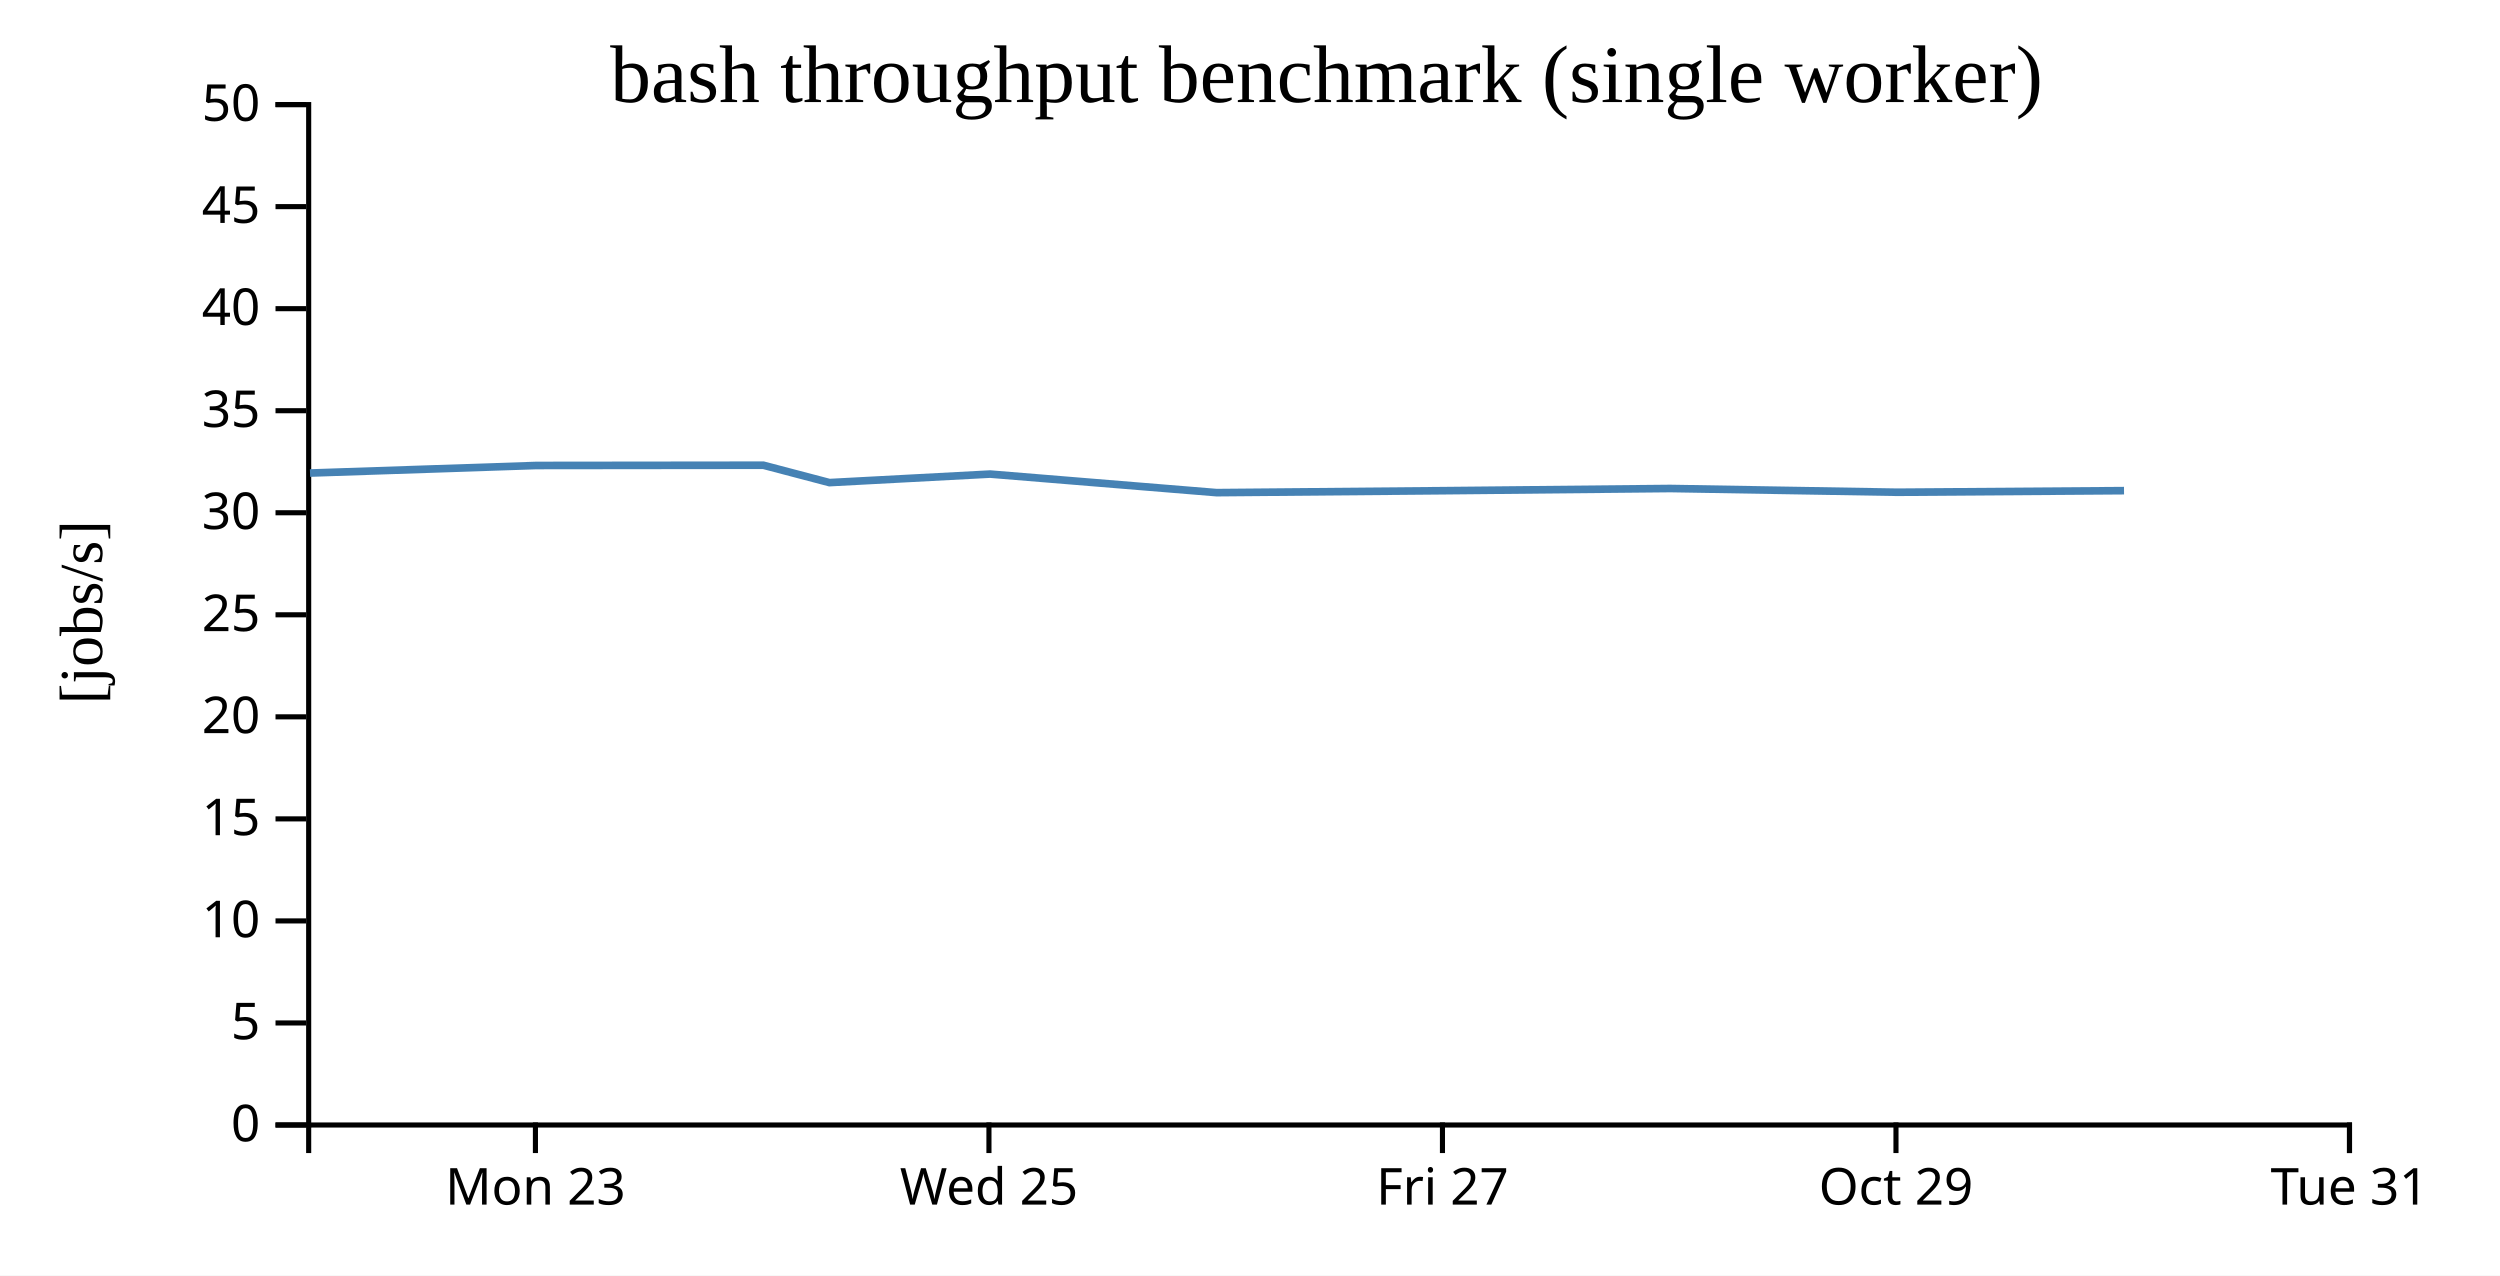
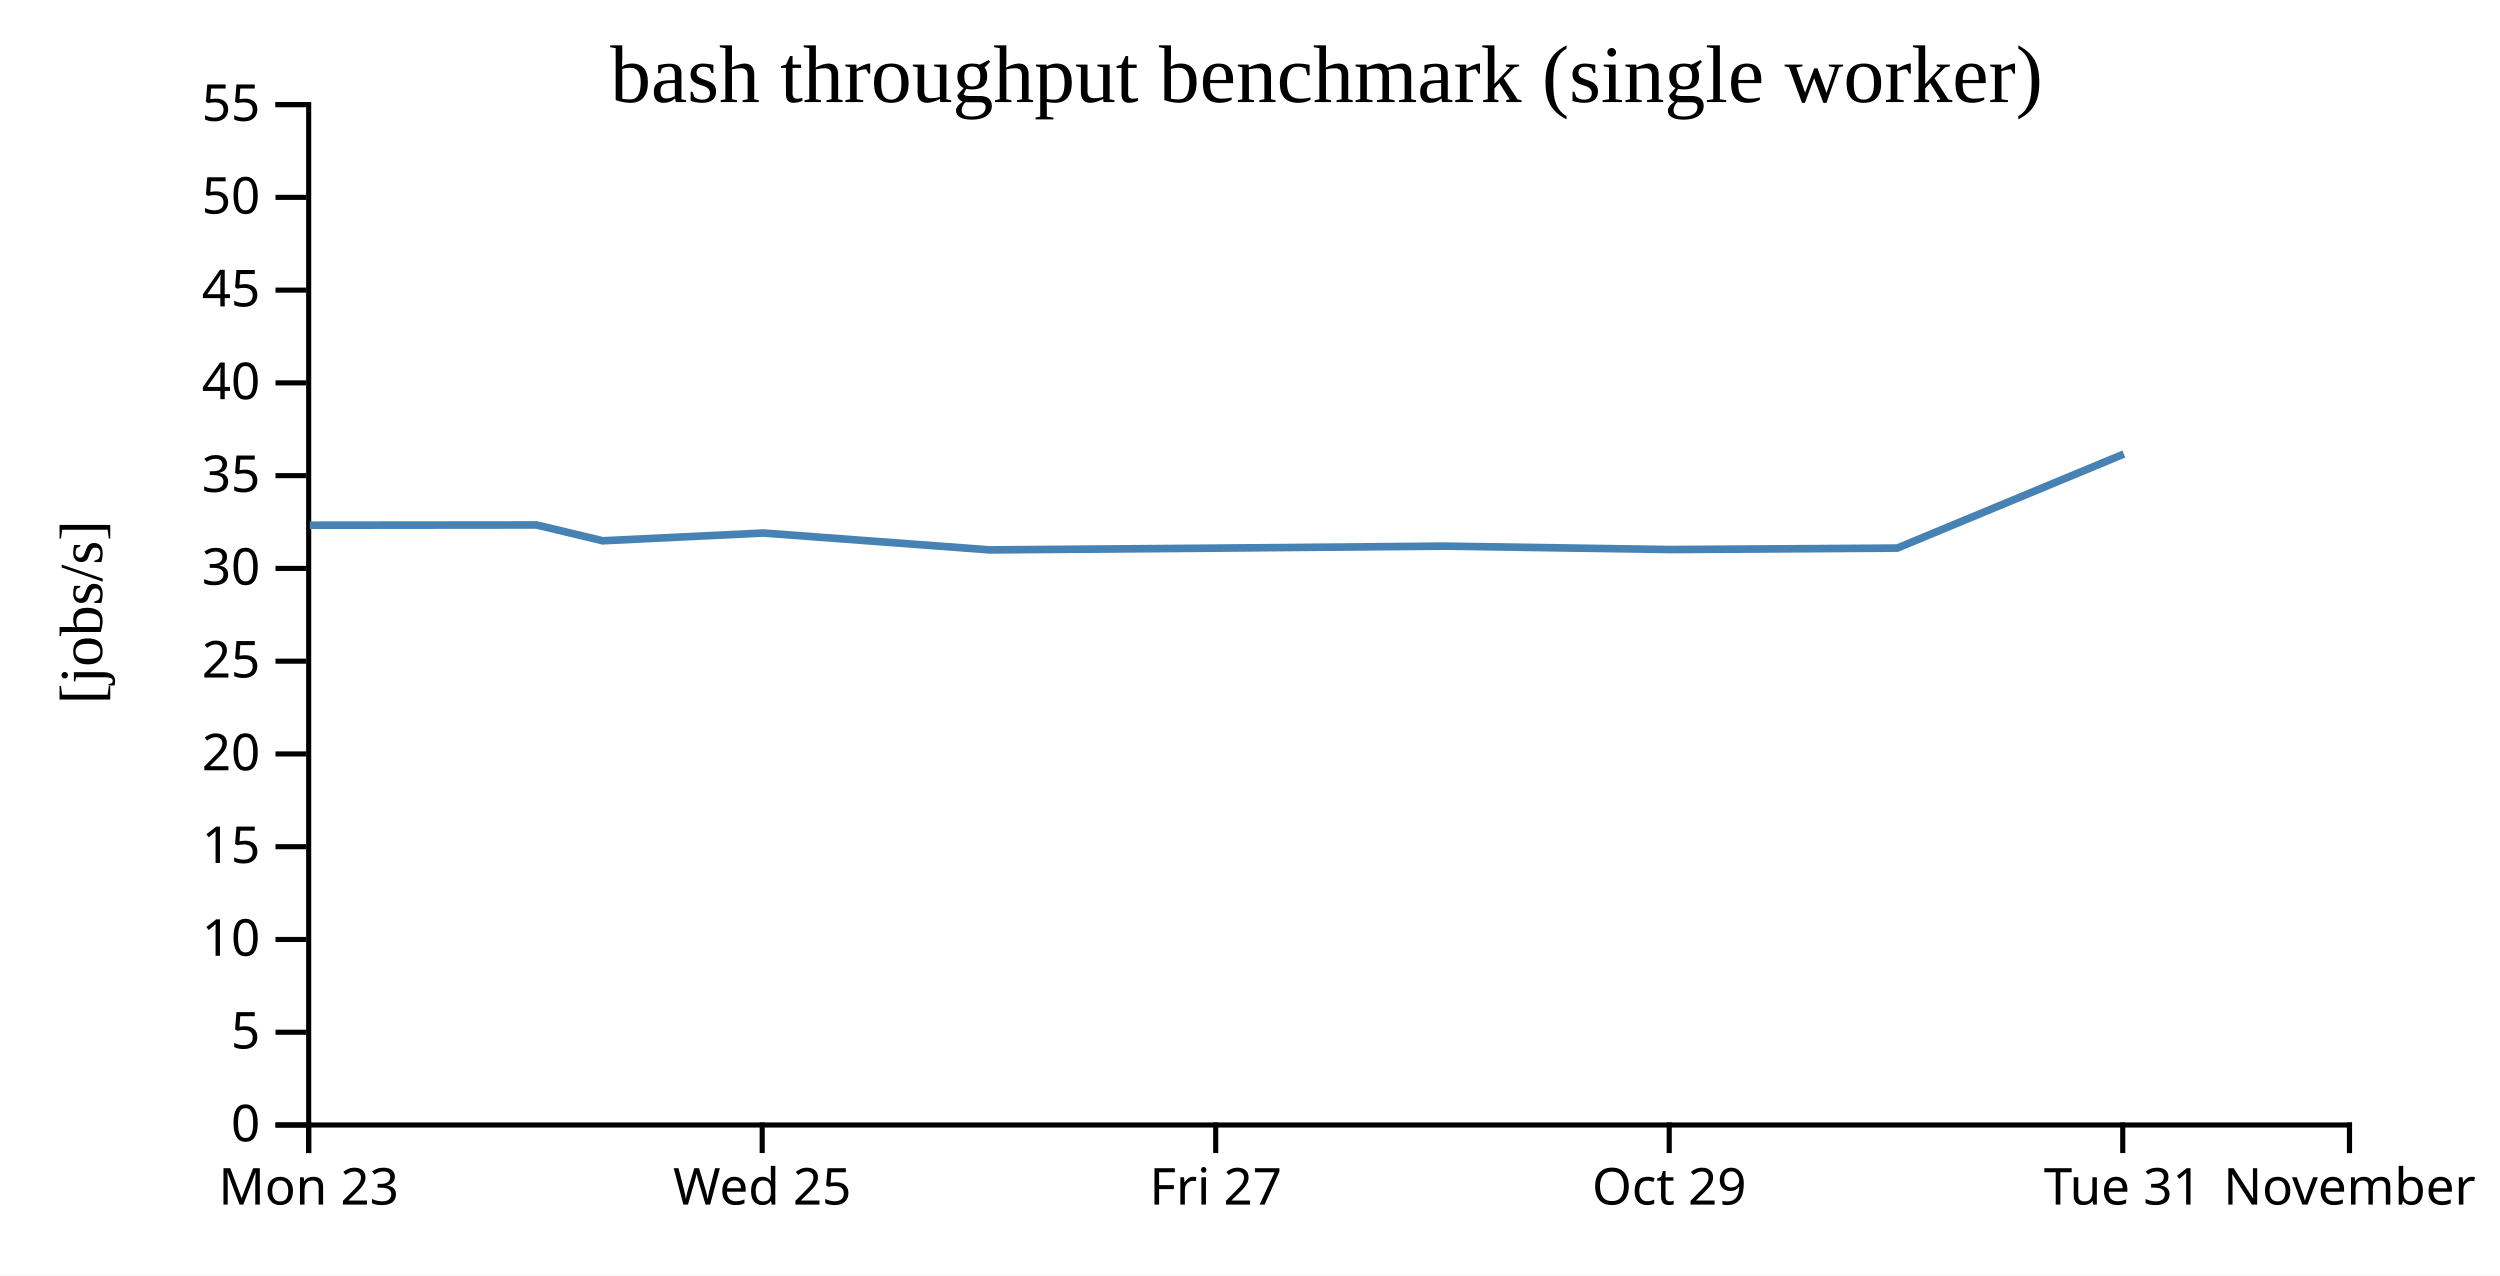
<svg xmlns="http://www.w3.org/2000/svg" width="490" height="250">
  <rect width="100%" height="100%" fill="white" />
  <g transform="translate(60,20)">
    <g transform="translate(0,200)" fill="none" font-size="10" font-family="sans-serif" text-anchor="middle">
      <path class="domain" stroke="currentColor" d="M0.5,6V0.5H400.5V6" />
-       <g class="tick" opacity="1" transform="translate(44.94444,0)">
+       <g class="tick" opacity="1" transform="translate(0.5,0)">
        <line stroke="currentColor" y2="6" />
        <text fill="currentColor" y="9" dy="0.71em">Mon 23</text>
      </g>
-       <g class="tick" opacity="1" transform="translate(133.8333,0)">
+       <g class="tick" opacity="1" transform="translate(89.38889,0)">
        <line stroke="currentColor" y2="6" />
        <text fill="currentColor" y="9" dy="0.71em">Wed 25</text>
      </g>
-       <g class="tick" opacity="1" transform="translate(222.7222,0)">
+       <g class="tick" opacity="1" transform="translate(178.2778,0)">
        <line stroke="currentColor" y2="6" />
        <text fill="currentColor" y="9" dy="0.71em">Fri 27</text>
      </g>
-       <g class="tick" opacity="1" transform="translate(311.6111,0)">
+       <g class="tick" opacity="1" transform="translate(267.1667,0)">
        <line stroke="currentColor" y2="6" />
        <text fill="currentColor" y="9" dy="0.71em">Oct 29</text>
      </g>
+       <g class="tick" opacity="1" transform="translate(356.0556,0)">
+         <line stroke="currentColor" y2="6" />
+         <text fill="currentColor" y="9" dy="0.71em">Tue 31</text>
+       </g>
      <g class="tick" opacity="1" transform="translate(400.5,0)">
        <line stroke="currentColor" y2="6" />
-         <text fill="currentColor" y="9" dy="0.71em">Tue 31</text>
+         <text fill="currentColor" y="9" dy="0.71em">November</text>
      </g>
    </g>
    <g fill="none" font-size="10" font-family="sans-serif" text-anchor="end">
      <path class="domain" stroke="currentColor" d="M-6,200.5H0.5V0.5H-6" />
      <g class="tick" opacity="1" transform="translate(0,200.5)">
        <line stroke="currentColor" x2="-6" />
        <text fill="currentColor" x="-9" dy="0.32em">0</text>
      </g>
-       <g class="tick" opacity="1" transform="translate(0,180.5)">
+       <g class="tick" opacity="1" transform="translate(0,182.3182)">
        <line stroke="currentColor" x2="-6" />
        <text fill="currentColor" x="-9" dy="0.32em">5</text>
      </g>
-       <g class="tick" opacity="1" transform="translate(0,160.5)">
+       <g class="tick" opacity="1" transform="translate(0,164.1364)">
        <line stroke="currentColor" x2="-6" />
        <text fill="currentColor" x="-9" dy="0.32em">10</text>
      </g>
-       <g class="tick" opacity="1" transform="translate(0,140.5)">
+       <g class="tick" opacity="1" transform="translate(0,145.9545)">
        <line stroke="currentColor" x2="-6" />
        <text fill="currentColor" x="-9" dy="0.32em">15</text>
      </g>
-       <g class="tick" opacity="1" transform="translate(0,120.5)">
+       <g class="tick" opacity="1" transform="translate(0,127.7727)">
        <line stroke="currentColor" x2="-6" />
        <text fill="currentColor" x="-9" dy="0.32em">20</text>
      </g>
-       <g class="tick" opacity="1" transform="translate(0,100.5)">
+       <g class="tick" opacity="1" transform="translate(0,109.5909)">
        <line stroke="currentColor" x2="-6" />
        <text fill="currentColor" x="-9" dy="0.32em">25</text>
      </g>
-       <g class="tick" opacity="1" transform="translate(0,80.5)">
+       <g class="tick" opacity="1" transform="translate(0,91.40909)">
        <line stroke="currentColor" x2="-6" />
        <text fill="currentColor" x="-9" dy="0.32em">30</text>
      </g>
-       <g class="tick" opacity="1" transform="translate(0,60.5)">
+       <g class="tick" opacity="1" transform="translate(0,73.22727)">
        <line stroke="currentColor" x2="-6" />
        <text fill="currentColor" x="-9" dy="0.32em">35</text>
      </g>
-       <g class="tick" opacity="1" transform="translate(0,40.5)">
+       <g class="tick" opacity="1" transform="translate(0,55.04545)">
        <line stroke="currentColor" x2="-6" />
        <text fill="currentColor" x="-9" dy="0.32em">40</text>
      </g>
-       <g class="tick" opacity="1" transform="translate(0,20.5)">
+       <g class="tick" opacity="1" transform="translate(0,36.86364)">
        <line stroke="currentColor" x2="-6" />
        <text fill="currentColor" x="-9" dy="0.32em">45</text>
      </g>
+       <g class="tick" opacity="1" transform="translate(0,18.68182)">
+         <line stroke="currentColor" x2="-6" />
+         <text fill="currentColor" x="-9" dy="0.32em">50</text>
+       </g>
      <g class="tick" opacity="1" transform="translate(0,0.5)">
        <line stroke="currentColor" x2="-6" />
-         <text fill="currentColor" x="-9" dy="0.32em">50</text>
+         <text fill="currentColor" x="-9" dy="0.32em">55</text>
      </g>
    </g>
    <text text-anchor="middle" style="font-size: 12px" transform="rotate(-90)" y="-40" x="-100">[jobs/s]</text>
    <text text-anchor="middle" style="font-size: 16px" y="0" x="200">bash throughput benchmark (single worker)</text>
-     <path fill="none" stroke="steelblue" stroke-width="1.5" d="M0.76,72.717L45.151,71.234L89.618,71.184L102.572,74.592L134.053,72.919L178.464,76.558L222.94,76.176L267.38,75.746L311.882,76.482L356.309,76.169" />
+     <path fill="none" stroke="steelblue" stroke-width="1.5" d="M0.707,82.94L45.174,82.894L58.128,85.993L89.608,84.472L134.02,87.78L178.496,87.433L222.936,87.041L267.438,87.711L311.864,87.426L356.278,68.988" />
  </g>
</svg>
